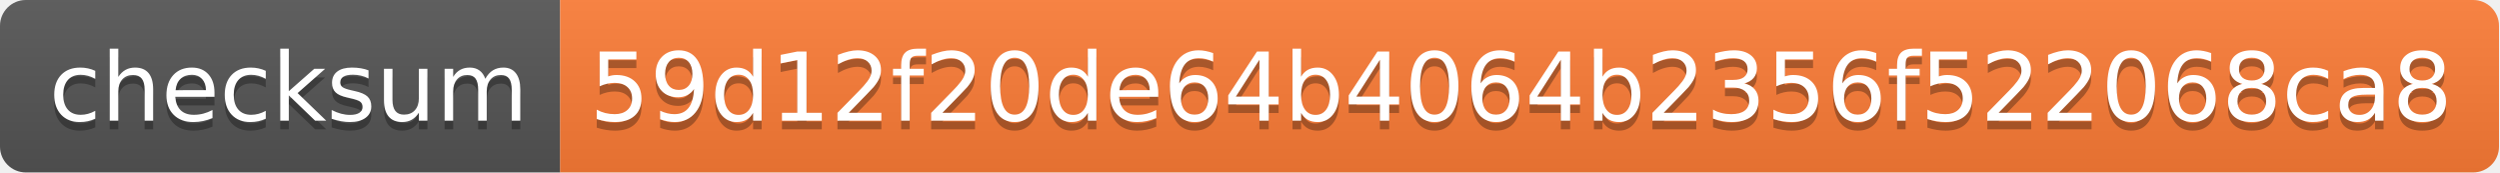
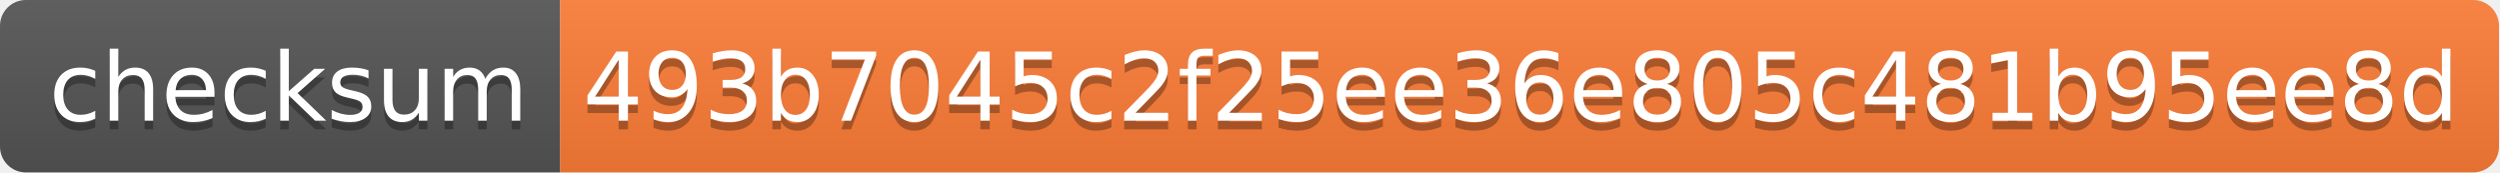
- <svg xmlns="http://www.w3.org/2000/svg" width="290" height="20" role="img" aria-label="checksum: 59d12f20de64b4064b2356f522068ca8">
+ <svg xmlns="http://www.w3.org/2000/svg" width="290" height="20" role="img" aria-label="checksum: 493b7045c2f25ee36e805c481b95ee8d">
  <linearGradient id="s" x2="0" y2="100%">
    <stop offset="0" stop-color="#bbb" stop-opacity=".1" />
    <stop offset="1" stop-opacity=".1" />
  </linearGradient>
  <clipPath id="r">
    <rect width="290" height="20" rx="3" fill="#fff" />
  </clipPath>
  <g clip-path="url(#r)">
    <rect width="65" height="20" fill="#555" />
    <rect x="65" width="225" height="20" fill="#fe7d37" />
    <rect width="290" height="20" fill="url(#s)" />
  </g>
  <g fill="#fff" text-anchor="middle" font-family="Verdana,Geneva,DejaVu Sans,sans-serif" text-rendering="geometricPrecision" font-size="110">
    <text aria-hidden="true" x="335" y="150" fill="#010101" fill-opacity=".3" transform="scale(.1)" textLength="550">checksum</text>
    <text x="335" y="140" transform="scale(.1)" fill="#fff" textLength="550">checksum</text>
-     <text aria-hidden="true" x="1765" y="150" fill="#010101" fill-opacity=".3" transform="scale(.1)" textLength="2150">59d12f20de64b4064b2356f522068ca8</text>
-     <text x="1765" y="140" transform="scale(.1)" fill="#fff" textLength="2150">59d12f20de64b4064b2356f522068ca8</text>
+     <text aria-hidden="true" x="1765" y="150" fill="#010101" fill-opacity=".3" transform="scale(.1)" textLength="2150">493b7045c2f25ee36e805c481b95ee8d</text>
+     <text x="1765" y="140" transform="scale(.1)" fill="#fff" textLength="2150">493b7045c2f25ee36e805c481b95ee8d</text>
  </g>
</svg>
